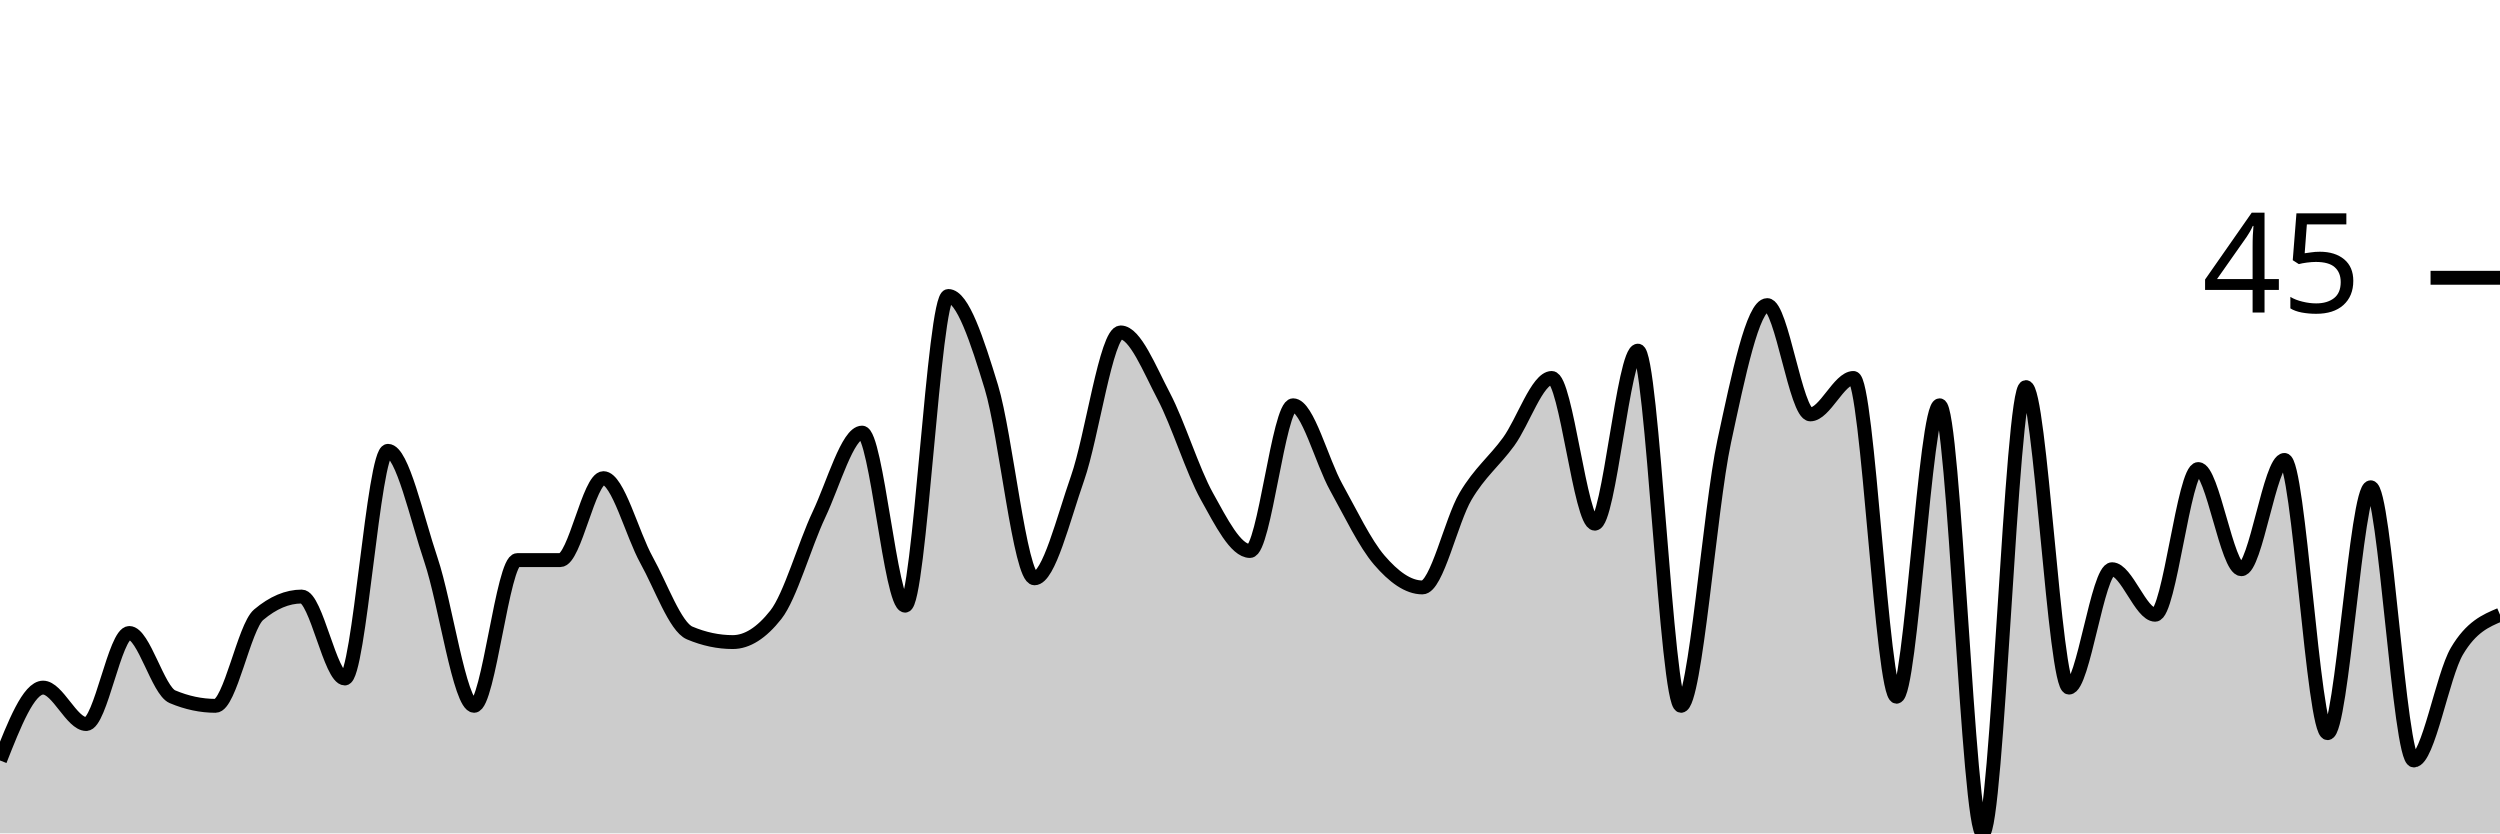
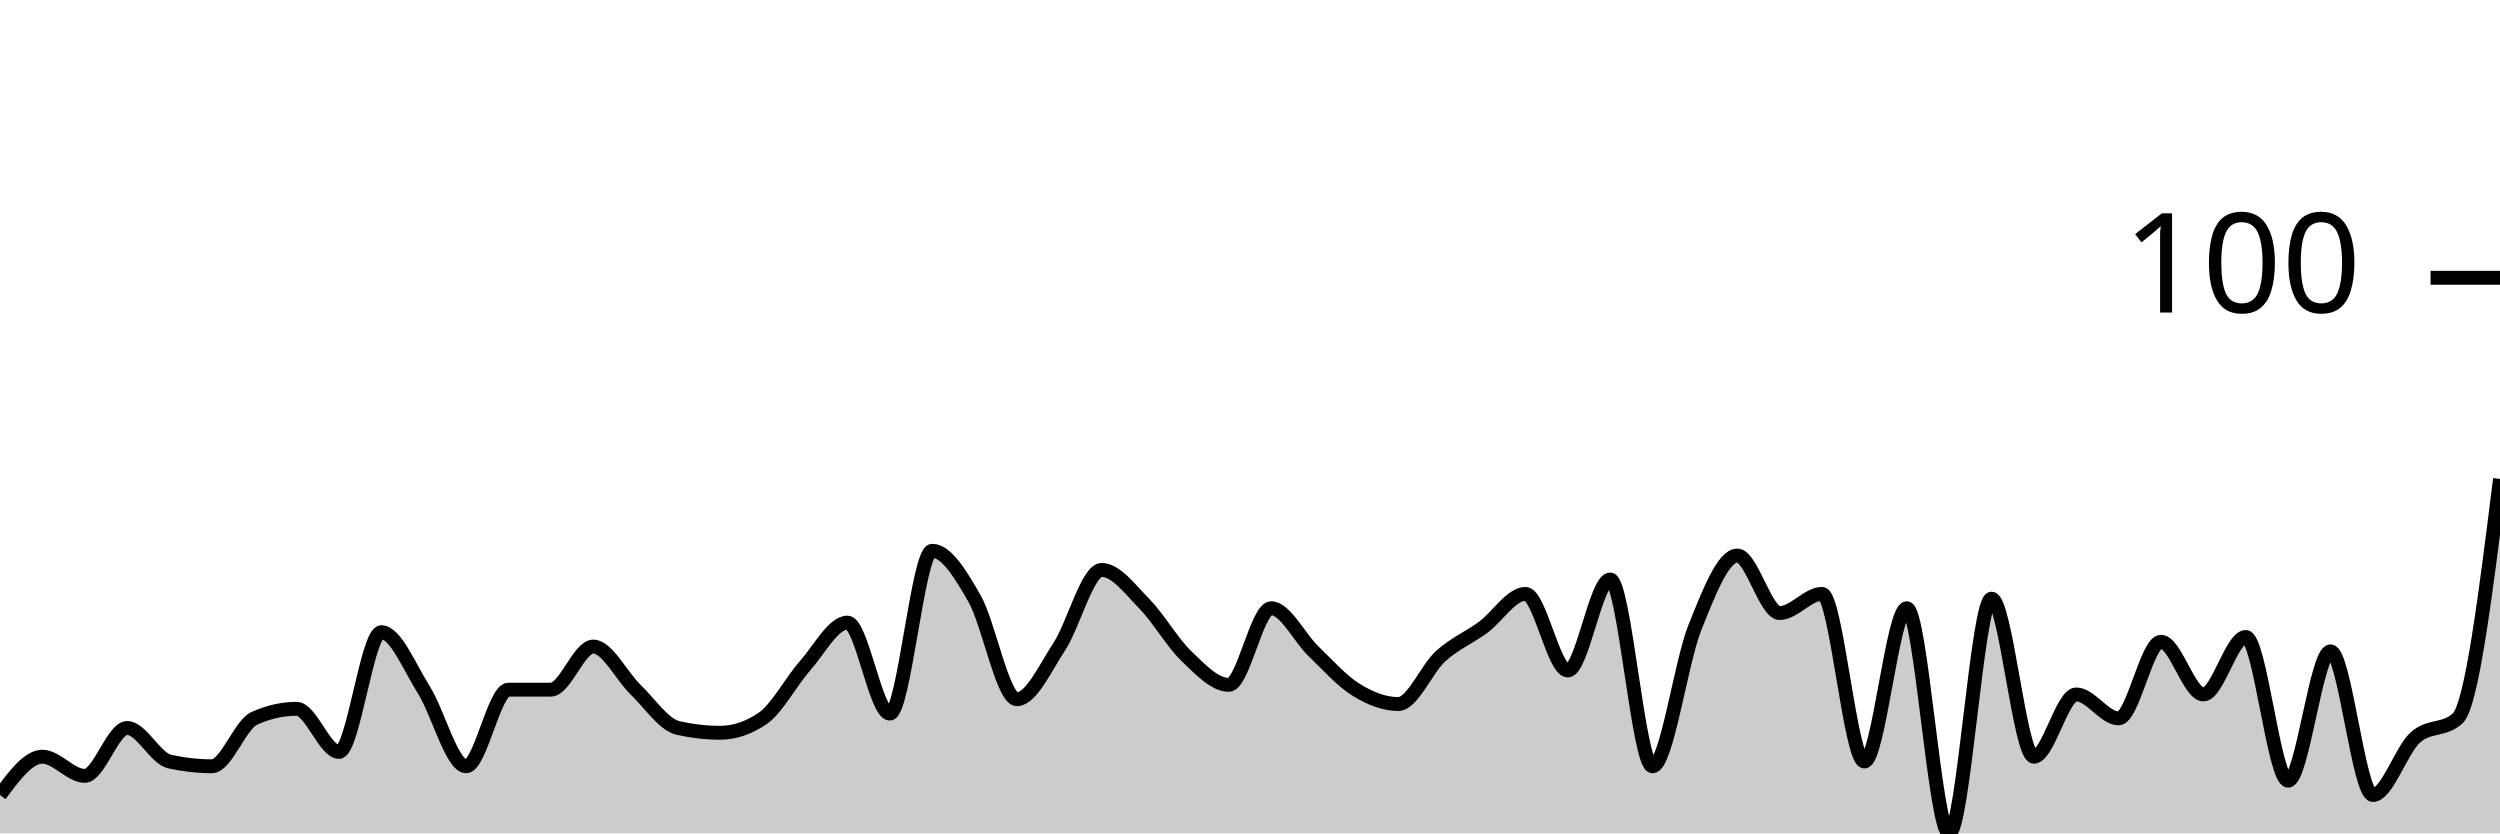
<svg xmlns="http://www.w3.org/2000/svg" viewBox="0 0 180 60">
  <g transform="translate(0,20)">
-     <path class="area" fill="rgba(0, 0, 0, 0.2)" d="M0,34.754C1.034,32.131,2.069,29.508,3.103,29.508C4.138,29.508,5.172,32.131,6.207,32.131C7.241,32.131,8.276,25.574,9.31,25.574C10.345,25.574,11.379,29.727,12.414,30.164C13.448,30.601,14.483,30.82,15.517,30.82C16.552,30.82,17.586,25.137,18.621,24.262C19.655,23.388,20.69,22.951,21.724,22.951C22.759,22.951,23.793,28.852,24.828,28.852C25.862,28.852,26.897,12.459,27.931,12.459C28.966,12.459,30,17.268,31.034,20.328C32.069,23.388,33.103,30.82,34.138,30.82C35.172,30.82,36.207,20.328,37.241,20.328C38.276,20.328,39.31,20.328,40.345,20.328C41.379,20.328,42.414,14.426,43.448,14.426C44.483,14.426,45.517,18.47,46.552,20.328C47.586,22.186,48.621,25.137,49.655,25.574C50.69,26.011,51.724,26.23,52.759,26.23C53.793,26.23,54.828,25.574,55.862,24.262C56.897,22.951,57.931,19.235,58.966,17.049C60,14.863,61.034,11.148,62.069,11.148C63.103,11.148,64.138,23.607,65.172,23.607C66.207,23.607,67.241,1.311,68.276,1.311C69.31,1.311,70.345,4.481,71.379,7.869C72.414,11.257,73.448,21.639,74.483,21.639C75.517,21.639,76.552,17.377,77.586,14.426C78.621,11.475,79.655,3.934,80.69,3.934C81.724,3.934,82.759,6.557,83.793,8.525C84.828,10.492,85.862,13.88,86.897,15.738C87.931,17.596,88.966,19.672,90,19.672C91.034,19.672,92.069,9.18,93.103,9.18C94.138,9.18,95.172,13.224,96.207,15.082C97.241,16.94,98.276,19.126,99.31,20.328C100.345,21.53,101.379,22.295,102.414,22.295C103.448,22.295,104.483,17.486,105.517,15.738C106.552,13.989,107.586,13.224,108.621,11.803C109.655,10.383,110.69,7.213,111.724,7.213C112.759,7.213,113.793,17.705,114.828,17.705C115.862,17.705,116.897,5.246,117.931,5.246C118.966,5.246,120,30.82,121.034,30.82C122.069,30.82,123.103,16.612,124.138,11.803C125.172,6.995,126.207,1.967,127.241,1.967C128.276,1.967,129.31,9.836,130.345,9.836C131.379,9.836,132.414,7.213,133.448,7.213C134.483,7.213,135.517,30.164,136.552,30.164C137.586,30.164,138.621,9.18,139.655,9.18C140.69,9.18,141.724,40,142.759,40C143.793,40,144.828,7.869,145.862,7.869C146.897,7.869,147.931,29.508,148.966,29.508C150,29.508,151.034,20.984,152.069,20.984C153.103,20.984,154.138,24.262,155.172,24.262C156.207,24.262,157.241,13.77,158.276,13.77C159.31,13.77,160.345,20.984,161.379,20.984C162.414,20.984,163.448,13.115,164.483,13.115C165.517,13.115,166.552,32.787,167.586,32.787C168.621,32.787,169.655,15.082,170.69,15.082C171.724,15.082,172.759,34.754,173.793,34.754C174.828,34.754,175.862,28.634,176.897,26.885C177.931,25.137,178.966,24.699,180,24.262L180,40C178.966,40,177.931,40,176.897,40C175.862,40,174.828,40,173.793,40C172.759,40,171.724,40,170.69,40C169.655,40,168.621,40,167.586,40C166.552,40,165.517,40,164.483,40C163.448,40,162.414,40,161.379,40C160.345,40,159.31,40,158.276,40C157.241,40,156.207,40,155.172,40C154.138,40,153.103,40,152.069,40C151.034,40,150,40,148.966,40C147.931,40,146.897,40,145.862,40C144.828,40,143.793,40,142.759,40C141.724,40,140.69,40,139.655,40C138.621,40,137.586,40,136.552,40C135.517,40,134.483,40,133.448,40C132.414,40,131.379,40,130.345,40C129.31,40,128.276,40,127.241,40C126.207,40,125.172,40,124.138,40C123.103,40,122.069,40,121.034,40C120,40,118.966,40,117.931,40C116.897,40,115.862,40,114.828,40C113.793,40,112.759,40,111.724,40C110.69,40,109.655,40,108.621,40C107.586,40,106.552,40,105.517,40C104.483,40,103.448,40,102.414,40C101.379,40,100.345,40,99.31,40C98.276,40,97.241,40,96.207,40C95.172,40,94.138,40,93.103,40C92.069,40,91.034,40,90,40C88.966,40,87.931,40,86.897,40C85.862,40,84.828,40,83.793,40C82.759,40,81.724,40,80.69,40C79.655,40,78.621,40,77.586,40C76.552,40,75.517,40,74.483,40C73.448,40,72.414,40,71.379,40C70.345,40,69.31,40,68.276,40C67.241,40,66.207,40,65.172,40C64.138,40,63.103,40,62.069,40C61.034,40,60,40,58.966,40C57.931,40,56.897,40,55.862,40C54.828,40,53.793,40,52.759,40C51.724,40,50.69,40,49.655,40C48.621,40,47.586,40,46.552,40C45.517,40,44.483,40,43.448,40C42.414,40,41.379,40,40.345,40C39.31,40,38.276,40,37.241,40C36.207,40,35.172,40,34.138,40C33.103,40,32.069,40,31.034,40C30,40,28.966,40,27.931,40C26.897,40,25.862,40,24.828,40C23.793,40,22.759,40,21.724,40C20.69,40,19.655,40,18.621,40C17.586,40,16.552,40,15.517,40C14.483,40,13.448,40,12.414,40C11.379,40,10.345,40,9.31,40C8.276,40,7.241,40,6.207,40C5.172,40,4.138,40,3.103,40C2.069,40,1.034,40,0,40Z" />
-     <path class="line" stroke="black" fill="none" d="M0,34.754C1.034,32.131,2.069,29.508,3.103,29.508C4.138,29.508,5.172,32.131,6.207,32.131C7.241,32.131,8.276,25.574,9.31,25.574C10.345,25.574,11.379,29.727,12.414,30.164C13.448,30.601,14.483,30.82,15.517,30.82C16.552,30.82,17.586,25.137,18.621,24.262C19.655,23.388,20.69,22.951,21.724,22.951C22.759,22.951,23.793,28.852,24.828,28.852C25.862,28.852,26.897,12.459,27.931,12.459C28.966,12.459,30,17.268,31.034,20.328C32.069,23.388,33.103,30.82,34.138,30.82C35.172,30.82,36.207,20.328,37.241,20.328C38.276,20.328,39.31,20.328,40.345,20.328C41.379,20.328,42.414,14.426,43.448,14.426C44.483,14.426,45.517,18.47,46.552,20.328C47.586,22.186,48.621,25.137,49.655,25.574C50.69,26.011,51.724,26.23,52.759,26.23C53.793,26.23,54.828,25.574,55.862,24.262C56.897,22.951,57.931,19.235,58.966,17.049C60,14.863,61.034,11.148,62.069,11.148C63.103,11.148,64.138,23.607,65.172,23.607C66.207,23.607,67.241,1.311,68.276,1.311C69.31,1.311,70.345,4.481,71.379,7.869C72.414,11.257,73.448,21.639,74.483,21.639C75.517,21.639,76.552,17.377,77.586,14.426C78.621,11.475,79.655,3.934,80.69,3.934C81.724,3.934,82.759,6.557,83.793,8.525C84.828,10.492,85.862,13.88,86.897,15.738C87.931,17.596,88.966,19.672,90,19.672C91.034,19.672,92.069,9.18,93.103,9.18C94.138,9.18,95.172,13.224,96.207,15.082C97.241,16.94,98.276,19.126,99.31,20.328C100.345,21.53,101.379,22.295,102.414,22.295C103.448,22.295,104.483,17.486,105.517,15.738C106.552,13.989,107.586,13.224,108.621,11.803C109.655,10.383,110.69,7.213,111.724,7.213C112.759,7.213,113.793,17.705,114.828,17.705C115.862,17.705,116.897,5.246,117.931,5.246C118.966,5.246,120,30.82,121.034,30.82C122.069,30.82,123.103,16.612,124.138,11.803C125.172,6.995,126.207,1.967,127.241,1.967C128.276,1.967,129.31,9.836,130.345,9.836C131.379,9.836,132.414,7.213,133.448,7.213C134.483,7.213,135.517,30.164,136.552,30.164C137.586,30.164,138.621,9.18,139.655,9.18C140.69,9.18,141.724,40,142.759,40C143.793,40,144.828,7.869,145.862,7.869C146.897,7.869,147.931,29.508,148.966,29.508C150,29.508,151.034,20.984,152.069,20.984C153.103,20.984,154.138,24.262,155.172,24.262C156.207,24.262,157.241,13.77,158.276,13.77C159.31,13.77,160.345,20.984,161.379,20.984C162.414,20.984,163.448,13.115,164.483,13.115C165.517,13.115,166.552,32.787,167.586,32.787C168.621,32.787,169.655,15.082,170.69,15.082C171.724,15.082,172.759,34.754,173.793,34.754C174.828,34.754,175.862,28.634,176.897,26.885C177.931,25.137,178.966,24.699,180,24.262" />
+     <path class="area" fill="rgba(0, 0, 0, 0.2)" d="M0,37.241C1.017,35.862,2.034,34.483,3.051,34.483C4.068,34.483,5.085,35.862,6.102,35.862C7.119,35.862,8.136,32.414,9.153,32.414C10.169,32.414,11.186,34.598,12.203,34.828C13.22,35.057,14.237,35.172,15.254,35.172C16.271,35.172,17.288,32.184,18.305,31.724C19.322,31.264,20.339,31.034,21.356,31.034C22.373,31.034,23.39,34.138,24.407,34.138C25.424,34.138,26.441,25.517,27.458,25.517C28.475,25.517,29.492,28.046,30.508,29.655C31.525,31.264,32.542,35.172,33.559,35.172C34.576,35.172,35.593,29.655,36.61,29.655C37.627,29.655,38.644,29.655,39.661,29.655C40.678,29.655,41.695,26.552,42.712,26.552C43.729,26.552,44.746,28.678,45.763,29.655C46.78,30.632,47.797,32.184,48.814,32.414C49.831,32.644,50.847,32.759,51.864,32.759C52.881,32.759,53.898,32.414,54.915,31.724C55.932,31.034,56.949,29.08,57.966,27.931C58.983,26.782,60,24.828,61.017,24.828C62.034,24.828,63.051,31.379,64.068,31.379C65.085,31.379,66.102,19.655,67.119,19.655C68.136,19.655,69.153,21.322,70.169,23.103C71.186,24.885,72.203,30.345,73.22,30.345C74.237,30.345,75.254,28.103,76.271,26.552C77.288,25,78.305,21.034,79.322,21.034C80.339,21.034,81.356,22.414,82.373,23.448C83.39,24.483,84.407,26.264,85.424,27.241C86.441,28.218,87.458,29.31,88.475,29.31C89.492,29.31,90.508,23.793,91.525,23.793C92.542,23.793,93.559,25.92,94.576,26.897C95.593,27.874,96.61,29.023,97.627,29.655C98.644,30.287,99.661,30.69,100.678,30.69C101.695,30.69,102.712,28.161,103.729,27.241C104.746,26.322,105.763,25.92,106.78,25.172C107.797,24.425,108.814,22.759,109.831,22.759C110.847,22.759,111.864,28.276,112.881,28.276C113.898,28.276,114.915,21.724,115.932,21.724C116.949,21.724,117.966,35.172,118.983,35.172C120,35.172,121.017,27.701,122.034,25.172C123.051,22.644,124.068,20,125.085,20C126.102,20,127.119,24.138,128.136,24.138C129.153,24.138,130.169,22.759,131.186,22.759C132.203,22.759,133.22,34.828,134.237,34.828C135.254,34.828,136.271,23.793,137.288,23.793C138.305,23.793,139.322,40,140.339,40C141.356,40,142.373,23.103,143.39,23.103C144.407,23.103,145.424,34.483,146.441,34.483C147.458,34.483,148.475,30,149.492,30C150.508,30,151.525,31.724,152.542,31.724C153.559,31.724,154.576,26.207,155.593,26.207C156.61,26.207,157.627,30,158.644,30C159.661,30,160.678,25.862,161.695,25.862C162.712,25.862,163.729,36.207,164.746,36.207C165.763,36.207,166.78,26.897,167.797,26.897C168.814,26.897,169.831,37.241,170.847,37.241C171.864,37.241,172.881,34.023,173.898,33.103C174.915,32.184,175.932,32.644,176.949,31.724C177.966,30.805,178.983,22.644,180,14.483L180,40C178.983,40,177.966,40,176.949,40C175.932,40,174.915,40,173.898,40C172.881,40,171.864,40,170.847,40C169.831,40,168.814,40,167.797,40C166.78,40,165.763,40,164.746,40C163.729,40,162.712,40,161.695,40C160.678,40,159.661,40,158.644,40C157.627,40,156.61,40,155.593,40C154.576,40,153.559,40,152.542,40C151.525,40,150.508,40,149.492,40C148.475,40,147.458,40,146.441,40C145.424,40,144.407,40,143.39,40C142.373,40,141.356,40,140.339,40C139.322,40,138.305,40,137.288,40C136.271,40,135.254,40,134.237,40C133.22,40,132.203,40,131.186,40C130.169,40,129.153,40,128.136,40C127.119,40,126.102,40,125.085,40C124.068,40,123.051,40,122.034,40C121.017,40,120,40,118.983,40C117.966,40,116.949,40,115.932,40C114.915,40,113.898,40,112.881,40C111.864,40,110.847,40,109.831,40C108.814,40,107.797,40,106.78,40C105.763,40,104.746,40,103.729,40C102.712,40,101.695,40,100.678,40C99.661,40,98.644,40,97.627,40C96.61,40,95.593,40,94.576,40C93.559,40,92.542,40,91.525,40C90.508,40,89.492,40,88.475,40C87.458,40,86.441,40,85.424,40C84.407,40,83.39,40,82.373,40C81.356,40,80.339,40,79.322,40C78.305,40,77.288,40,76.271,40C75.254,40,74.237,40,73.22,40C72.203,40,71.186,40,70.169,40C69.153,40,68.136,40,67.119,40C66.102,40,65.085,40,64.068,40C63.051,40,62.034,40,61.017,40C60,40,58.983,40,57.966,40C56.949,40,55.932,40,54.915,40C53.898,40,52.881,40,51.864,40C50.847,40,49.831,40,48.814,40C47.797,40,46.78,40,45.763,40C44.746,40,43.729,40,42.712,40C41.695,40,40.678,40,39.661,40C38.644,40,37.627,40,36.61,40C35.593,40,34.576,40,33.559,40C32.542,40,31.525,40,30.508,40C29.492,40,28.475,40,27.458,40C26.441,40,25.424,40,24.407,40C23.39,40,22.373,40,21.356,40C20.339,40,19.322,40,18.305,40C17.288,40,16.271,40,15.254,40C14.237,40,13.22,40,12.203,40C11.186,40,10.169,40,9.153,40C8.136,40,7.119,40,6.102,40C5.085,40,4.068,40,3.051,40C2.034,40,1.017,40,0,40Z" />
+     <path class="line" stroke="black" fill="none" d="M0,37.241C1.017,35.862,2.034,34.483,3.051,34.483C4.068,34.483,5.085,35.862,6.102,35.862C7.119,35.862,8.136,32.414,9.153,32.414C10.169,32.414,11.186,34.598,12.203,34.828C13.22,35.057,14.237,35.172,15.254,35.172C16.271,35.172,17.288,32.184,18.305,31.724C19.322,31.264,20.339,31.034,21.356,31.034C22.373,31.034,23.39,34.138,24.407,34.138C25.424,34.138,26.441,25.517,27.458,25.517C28.475,25.517,29.492,28.046,30.508,29.655C31.525,31.264,32.542,35.172,33.559,35.172C34.576,35.172,35.593,29.655,36.61,29.655C37.627,29.655,38.644,29.655,39.661,29.655C40.678,29.655,41.695,26.552,42.712,26.552C43.729,26.552,44.746,28.678,45.763,29.655C46.78,30.632,47.797,32.184,48.814,32.414C49.831,32.644,50.847,32.759,51.864,32.759C52.881,32.759,53.898,32.414,54.915,31.724C55.932,31.034,56.949,29.08,57.966,27.931C58.983,26.782,60,24.828,61.017,24.828C62.034,24.828,63.051,31.379,64.068,31.379C65.085,31.379,66.102,19.655,67.119,19.655C68.136,19.655,69.153,21.322,70.169,23.103C71.186,24.885,72.203,30.345,73.22,30.345C74.237,30.345,75.254,28.103,76.271,26.552C77.288,25,78.305,21.034,79.322,21.034C80.339,21.034,81.356,22.414,82.373,23.448C83.39,24.483,84.407,26.264,85.424,27.241C86.441,28.218,87.458,29.31,88.475,29.31C89.492,29.31,90.508,23.793,91.525,23.793C92.542,23.793,93.559,25.92,94.576,26.897C95.593,27.874,96.61,29.023,97.627,29.655C98.644,30.287,99.661,30.69,100.678,30.69C101.695,30.69,102.712,28.161,103.729,27.241C104.746,26.322,105.763,25.92,106.78,25.172C107.797,24.425,108.814,22.759,109.831,22.759C110.847,22.759,111.864,28.276,112.881,28.276C113.898,28.276,114.915,21.724,115.932,21.724C116.949,21.724,117.966,35.172,118.983,35.172C120,35.172,121.017,27.701,122.034,25.172C123.051,22.644,124.068,20,125.085,20C126.102,20,127.119,24.138,128.136,24.138C129.153,24.138,130.169,22.759,131.186,22.759C132.203,22.759,133.22,34.828,134.237,34.828C135.254,34.828,136.271,23.793,137.288,23.793C138.305,23.793,139.322,40,140.339,40C141.356,40,142.373,23.103,143.39,23.103C144.407,23.103,145.424,34.483,146.441,34.483C147.458,34.483,148.475,30,149.492,30C150.508,30,151.525,31.724,152.542,31.724C153.559,31.724,154.576,26.207,155.593,26.207C156.61,26.207,157.627,30,158.644,30C159.661,30,160.678,25.862,161.695,25.862C162.712,25.862,163.729,36.207,164.746,36.207C165.763,36.207,166.78,26.897,167.797,26.897C168.814,26.897,169.831,37.241,170.847,37.241C171.864,37.241,172.881,34.023,173.898,33.103C174.915,32.184,175.932,32.644,176.949,31.724C177.966,30.805,178.983,22.644,180,14.483" />
    <path class="axis-ceiling" stroke-width="1" stroke="black" fill="none" d="M175,0L180,0" />
-     <text class="axis-ceiling-label" font-family="sans-serif" text-anchor="end" font-size="10px" x="170" y="2.5">45</text>
+     <text class="axis-ceiling-label" font-family="sans-serif" text-anchor="end" font-size="10px" x="170" y="2.5">100</text>
  </g>
</svg>
